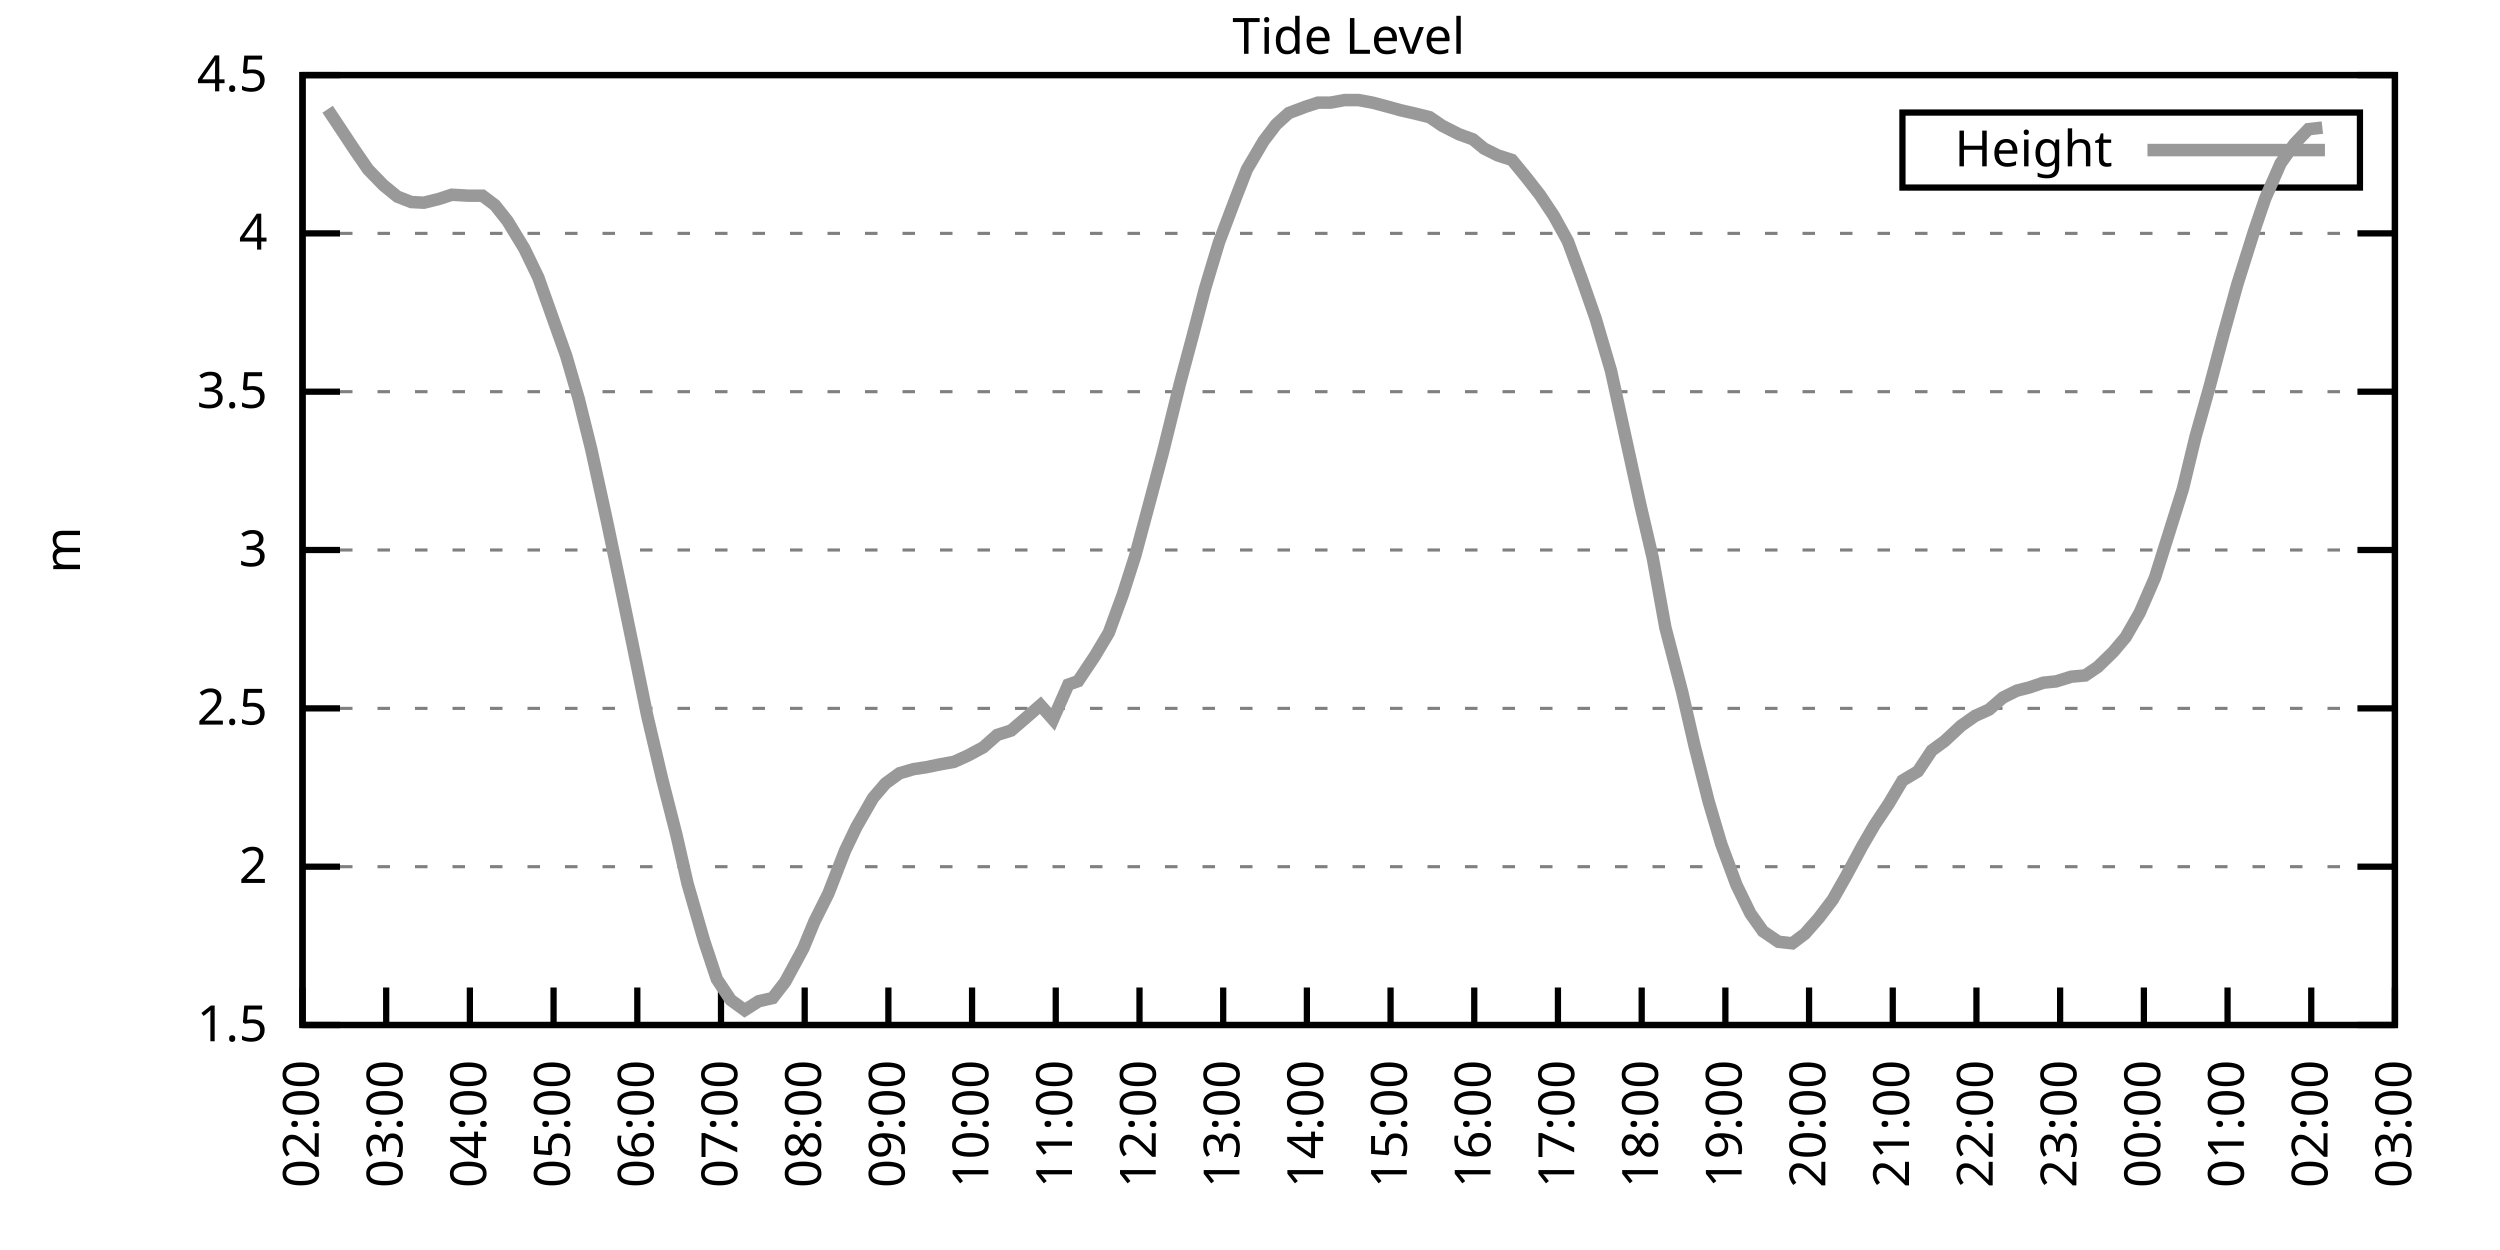
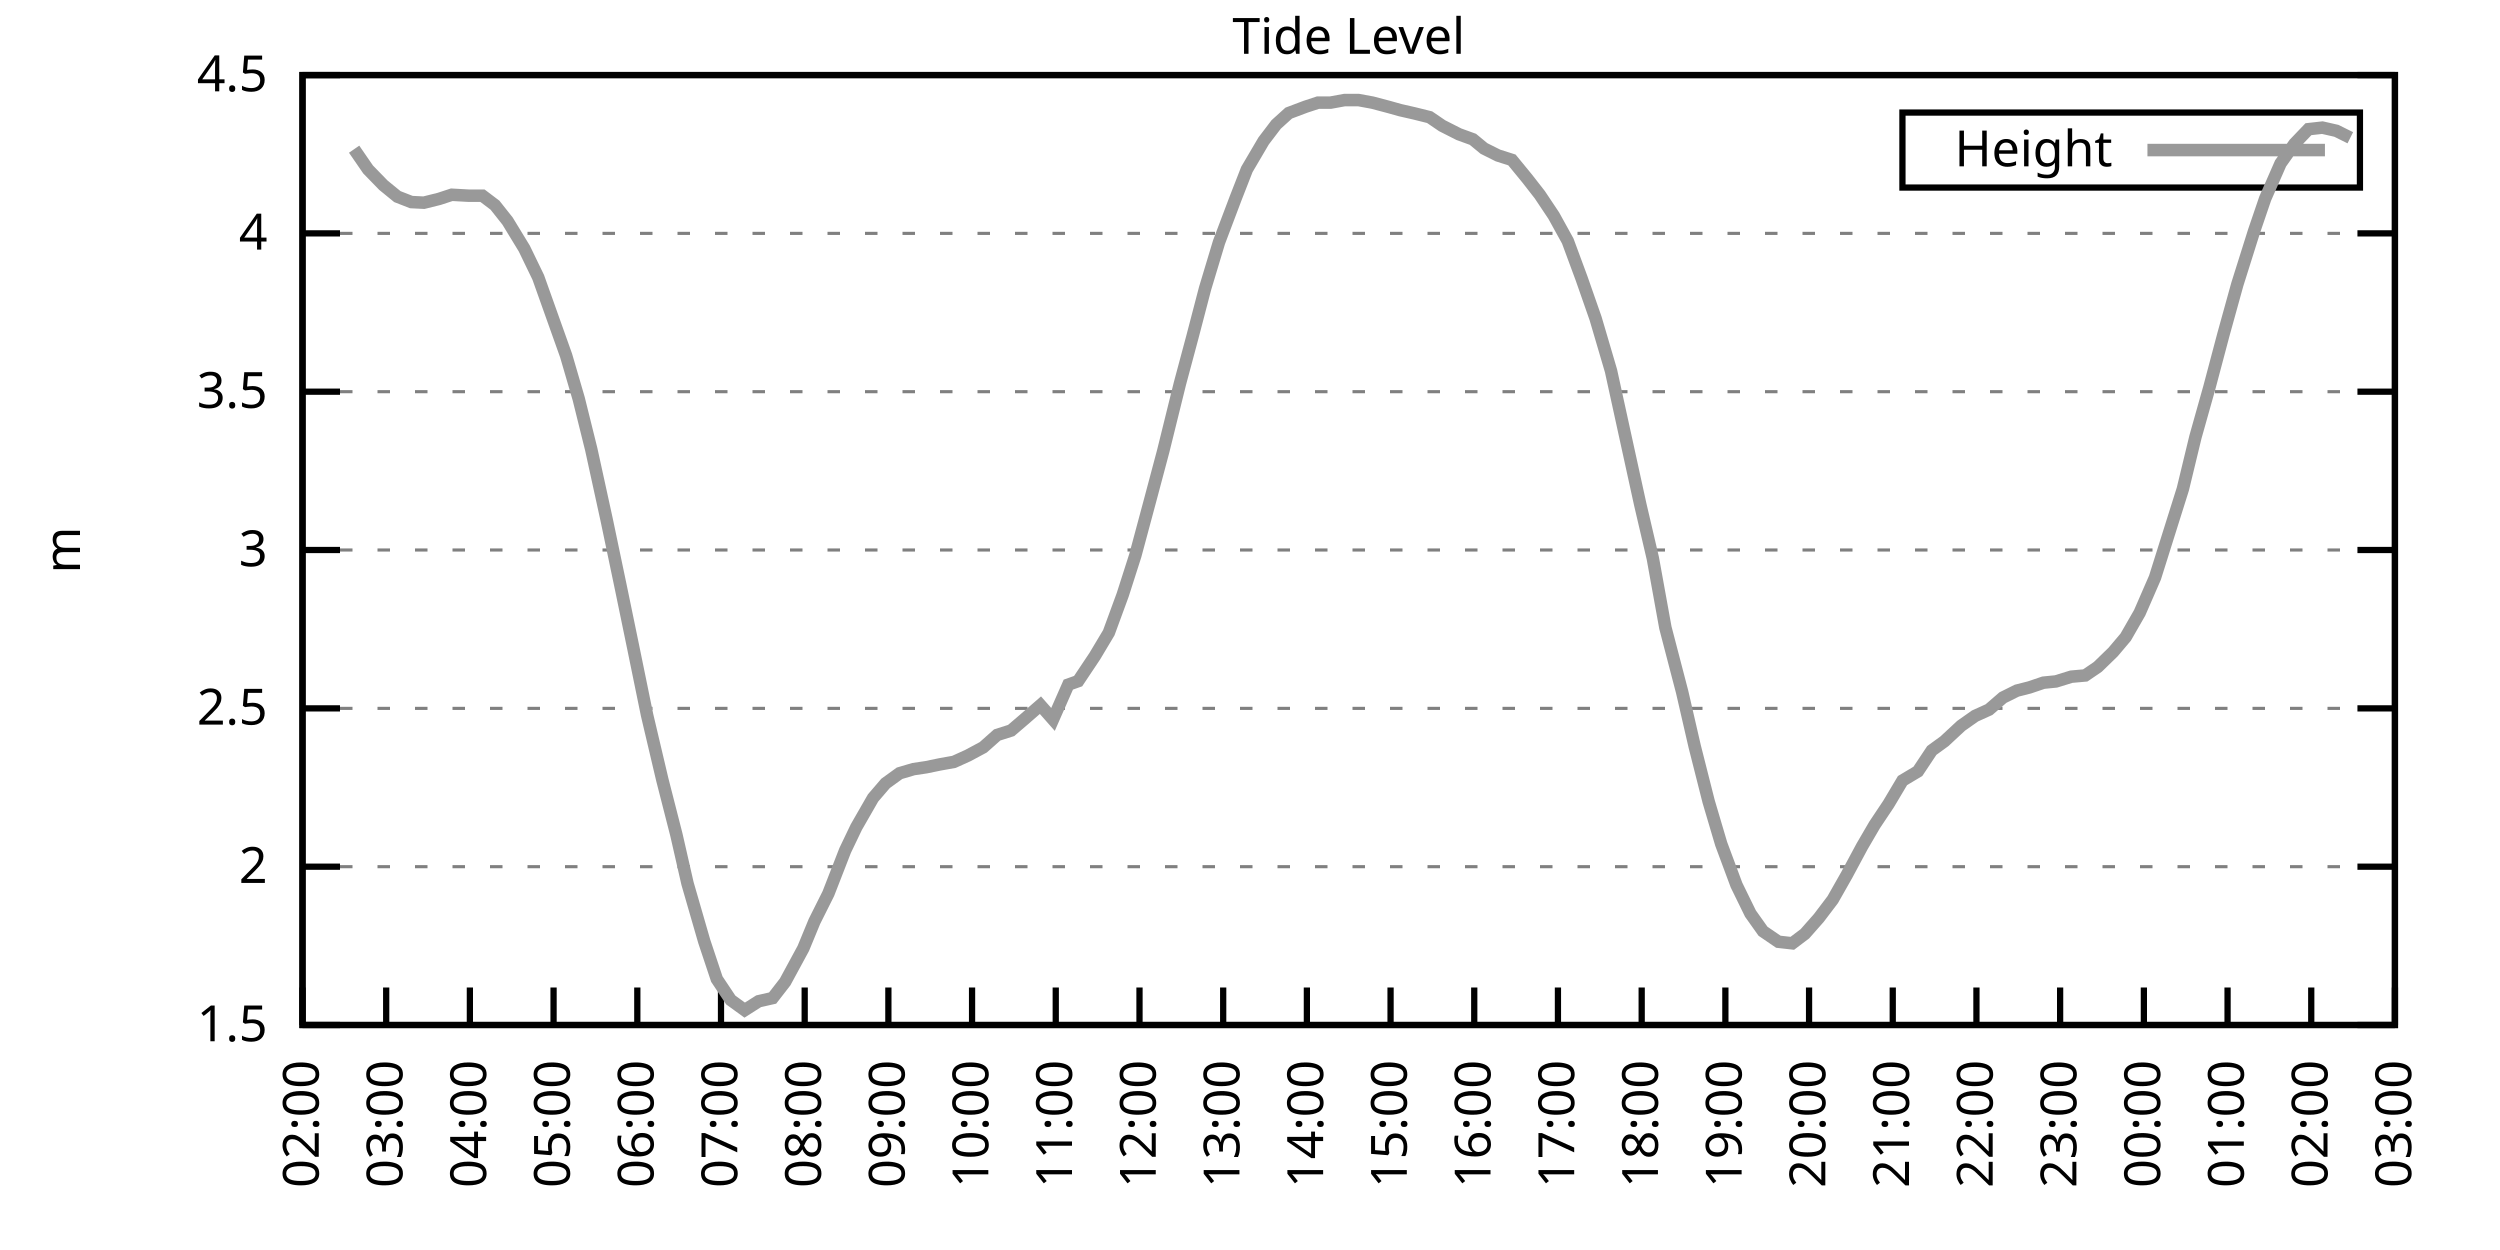
<svg xmlns="http://www.w3.org/2000/svg" xmlns:xlink="http://www.w3.org/1999/xlink" width="400" height="200" viewBox="0 0 400 200">
  <g id="gnuplot_canvas">
    <rect x="0" y="0" width="400" height="200" fill="none" />
    <defs>
      <circle id="gpDot" r="0.5" stroke-width="0.5" stroke="currentColor" />
      <path id="gpPt0" stroke-width="0.333" stroke="currentColor" d="M-1,0 h2 M0,-1 v2" />
      <path id="gpPt1" stroke-width="0.333" stroke="currentColor" d="M-1,-1 L1,1 M1,-1 L-1,1" />
      <path id="gpPt2" stroke-width="0.333" stroke="currentColor" d="M-1,0 L1,0 M0,-1 L0,1 M-1,-1 L1,1 M-1,1 L1,-1" />
      <rect id="gpPt3" stroke-width="0.333" stroke="currentColor" x="-1" y="-1" width="2" height="2" />
      <rect id="gpPt4" stroke-width="0.333" stroke="currentColor" fill="currentColor" x="-1" y="-1" width="2" height="2" />
      <circle id="gpPt5" stroke-width="0.333" stroke="currentColor" cx="0" cy="0" r="1" />
      <use xlink:href="#gpPt5" id="gpPt6" fill="currentColor" stroke="none" />
      <path id="gpPt7" stroke-width="0.333" stroke="currentColor" d="M0,-1.33 L-1.33,0.67 L1.33,0.67 z" />
      <use xlink:href="#gpPt7" id="gpPt8" fill="currentColor" stroke="none" />
      <use xlink:href="#gpPt7" id="gpPt9" stroke="currentColor" transform="rotate(180)" />
      <use xlink:href="#gpPt9" id="gpPt10" fill="currentColor" stroke="none" />
      <use xlink:href="#gpPt3" id="gpPt11" stroke="currentColor" transform="rotate(45)" />
      <use xlink:href="#gpPt11" id="gpPt12" fill="currentColor" stroke="none" />
      <path id="gpPt13" stroke-width="0.333" stroke="currentColor" d="M0,1.330 L1.265,0.411 L0.782,-1.067 L-0.782,-1.076 L-1.265,0.411 z" />
      <use xlink:href="#gpPt13" id="gpPt14" fill="currentColor" stroke="none" />
      <filter id="textbox" filterUnits="objectBoundingBox" x="0" y="0" height="1" width="1">
        <feFlood flood-color="white" flood-opacity="1" result="bgnd" />
        <feComposite in="SourceGraphic" in2="bgnd" operator="atop" />
      </filter>
      <filter id="greybox" filterUnits="objectBoundingBox" x="0" y="0" height="1" width="1">
        <feFlood flood-color="lightgrey" flood-opacity="1" result="grey" />
        <feComposite in="SourceGraphic" in2="grey" operator="atop" />
      </filter>
    </defs>
    <g fill="none" color="white" stroke="currentColor" stroke-width="1.00" stroke-linecap="butt" stroke-linejoin="miter">
</g>
    <g fill="none" color="black" stroke="currentColor" stroke-width="1.00" stroke-linecap="butt" stroke-linejoin="miter">
      <g stroke="none" shape-rendering="crispEdges">
        <polygon fill="rgb(255, 255, 255)" points="48.40,164.00 383.18,164.00 383.18,12.02 48.40,12.02 " />
      </g>
    </g>
    <g fill="none" color="black" stroke="currentColor" stroke-width="1.00" stroke-linecap="butt" stroke-linejoin="miter">
</g>
    <g fill="none" color="black" stroke="black" stroke-width="0.50" stroke-linecap="butt" stroke-linejoin="miter">
</g>
    <g fill="none" color="gray" stroke="currentColor" stroke-width="0.50" stroke-linecap="butt" stroke-linejoin="miter">
      <path stroke="gray" stroke-dasharray="2,4" class="gridline" d="M48.40,164.00 L383.19,164.00  " />
    </g>
    <g fill="none" color="gray" stroke="gray" stroke-width="1.00" stroke-linecap="butt" stroke-linejoin="miter">
</g>
    <g fill="none" color="black" stroke="currentColor" stroke-width="1.00" stroke-linecap="butt" stroke-linejoin="miter">
      <path stroke="black" d="M48.40,164.00 L54.40,164.00 M383.19,164.00 L377.19,164.00  " />
      <g transform="translate(42.80,166.60)" stroke="none" fill="black" font-family="Sans" font-size="8.00" text-anchor="end">
        <text>
          <tspan font-family="Sans"> 1.5</tspan>
        </text>
      </g>
    </g>
    <g fill="none" color="black" stroke="currentColor" stroke-width="1.00" stroke-linecap="butt" stroke-linejoin="miter">
</g>
    <g fill="none" color="black" stroke="black" stroke-width="0.50" stroke-linecap="butt" stroke-linejoin="miter">
</g>
    <g fill="none" color="gray" stroke="currentColor" stroke-width="0.50" stroke-linecap="butt" stroke-linejoin="miter">
      <path stroke="gray" stroke-dasharray="2,4" class="gridline" d="M48.40,138.67 L383.19,138.67  " />
    </g>
    <g fill="none" color="gray" stroke="gray" stroke-width="1.00" stroke-linecap="butt" stroke-linejoin="miter">
</g>
    <g fill="none" color="black" stroke="currentColor" stroke-width="1.00" stroke-linecap="butt" stroke-linejoin="miter">
      <path stroke="black" d="M48.40,138.67 L54.40,138.67 M383.19,138.67 L377.19,138.67  " />
      <g transform="translate(42.80,141.27)" stroke="none" fill="black" font-family="Sans" font-size="8.00" text-anchor="end">
        <text>
          <tspan font-family="Sans"> 2</tspan>
        </text>
      </g>
    </g>
    <g fill="none" color="black" stroke="currentColor" stroke-width="1.00" stroke-linecap="butt" stroke-linejoin="miter">
</g>
    <g fill="none" color="black" stroke="black" stroke-width="0.50" stroke-linecap="butt" stroke-linejoin="miter">
</g>
    <g fill="none" color="gray" stroke="currentColor" stroke-width="0.50" stroke-linecap="butt" stroke-linejoin="miter">
      <path stroke="gray" stroke-dasharray="2,4" class="gridline" d="M48.40,113.34 L383.19,113.34  " />
    </g>
    <g fill="none" color="gray" stroke="gray" stroke-width="1.00" stroke-linecap="butt" stroke-linejoin="miter">
</g>
    <g fill="none" color="black" stroke="currentColor" stroke-width="1.00" stroke-linecap="butt" stroke-linejoin="miter">
      <path stroke="black" d="M48.40,113.34 L54.40,113.34 M383.19,113.34 L377.19,113.34  " />
      <g transform="translate(42.80,115.94)" stroke="none" fill="black" font-family="Sans" font-size="8.00" text-anchor="end">
        <text>
          <tspan font-family="Sans"> 2.5</tspan>
        </text>
      </g>
    </g>
    <g fill="none" color="black" stroke="currentColor" stroke-width="1.00" stroke-linecap="butt" stroke-linejoin="miter">
</g>
    <g fill="none" color="black" stroke="black" stroke-width="0.50" stroke-linecap="butt" stroke-linejoin="miter">
</g>
    <g fill="none" color="gray" stroke="currentColor" stroke-width="0.50" stroke-linecap="butt" stroke-linejoin="miter">
      <path stroke="gray" stroke-dasharray="2,4" class="gridline" d="M48.40,88.00 L383.19,88.00  " />
    </g>
    <g fill="none" color="gray" stroke="gray" stroke-width="1.00" stroke-linecap="butt" stroke-linejoin="miter">
</g>
    <g fill="none" color="black" stroke="currentColor" stroke-width="1.00" stroke-linecap="butt" stroke-linejoin="miter">
      <path stroke="black" d="M48.40,88.00 L54.40,88.00 M383.19,88.00 L377.19,88.00  " />
      <g transform="translate(42.80,90.60)" stroke="none" fill="black" font-family="Sans" font-size="8.00" text-anchor="end">
        <text>
          <tspan font-family="Sans"> 3</tspan>
        </text>
      </g>
    </g>
    <g fill="none" color="black" stroke="currentColor" stroke-width="1.00" stroke-linecap="butt" stroke-linejoin="miter">
</g>
    <g fill="none" color="black" stroke="black" stroke-width="0.50" stroke-linecap="butt" stroke-linejoin="miter">
</g>
    <g fill="none" color="gray" stroke="currentColor" stroke-width="0.50" stroke-linecap="butt" stroke-linejoin="miter">
      <path stroke="gray" stroke-dasharray="2,4" class="gridline" d="M48.40,62.67 L383.19,62.67  " />
    </g>
    <g fill="none" color="gray" stroke="gray" stroke-width="1.00" stroke-linecap="butt" stroke-linejoin="miter">
</g>
    <g fill="none" color="black" stroke="currentColor" stroke-width="1.00" stroke-linecap="butt" stroke-linejoin="miter">
      <path stroke="black" d="M48.40,62.67 L54.40,62.67 M383.19,62.67 L377.19,62.67  " />
      <g transform="translate(42.80,65.27)" stroke="none" fill="black" font-family="Sans" font-size="8.00" text-anchor="end">
        <text>
          <tspan font-family="Sans"> 3.5</tspan>
        </text>
      </g>
    </g>
    <g fill="none" color="black" stroke="currentColor" stroke-width="1.00" stroke-linecap="butt" stroke-linejoin="miter">
</g>
    <g fill="none" color="black" stroke="black" stroke-width="0.50" stroke-linecap="butt" stroke-linejoin="miter">
</g>
    <g fill="none" color="gray" stroke="currentColor" stroke-width="0.50" stroke-linecap="butt" stroke-linejoin="miter">
      <path stroke="gray" stroke-dasharray="2,4" class="gridline" d="M48.40,37.34 L383.19,37.34  " />
    </g>
    <g fill="none" color="gray" stroke="gray" stroke-width="1.00" stroke-linecap="butt" stroke-linejoin="miter">
</g>
    <g fill="none" color="black" stroke="currentColor" stroke-width="1.00" stroke-linecap="butt" stroke-linejoin="miter">
      <path stroke="black" d="M48.40,37.34 L54.40,37.34 M383.19,37.34 L377.19,37.34  " />
      <g transform="translate(42.80,39.94)" stroke="none" fill="black" font-family="Sans" font-size="8.00" text-anchor="end">
        <text>
          <tspan font-family="Sans"> 4</tspan>
        </text>
      </g>
    </g>
    <g fill="none" color="black" stroke="currentColor" stroke-width="1.00" stroke-linecap="butt" stroke-linejoin="miter">
</g>
    <g fill="none" color="black" stroke="black" stroke-width="0.50" stroke-linecap="butt" stroke-linejoin="miter">
</g>
    <g fill="none" color="gray" stroke="currentColor" stroke-width="0.50" stroke-linecap="butt" stroke-linejoin="miter">
      <path stroke="gray" stroke-dasharray="2,4" class="gridline" d="M48.40,12.01 L383.19,12.01  " />
    </g>
    <g fill="none" color="gray" stroke="gray" stroke-width="1.00" stroke-linecap="butt" stroke-linejoin="miter">
</g>
    <g fill="none" color="black" stroke="currentColor" stroke-width="1.00" stroke-linecap="butt" stroke-linejoin="miter">
      <path stroke="black" d="M48.40,12.01 L54.40,12.01 M383.19,12.01 L377.19,12.01  " />
      <g transform="translate(42.80,14.61)" stroke="none" fill="black" font-family="Sans" font-size="8.00" text-anchor="end">
        <text>
          <tspan font-family="Sans"> 4.5</tspan>
        </text>
      </g>
    </g>
    <g fill="none" color="black" stroke="currentColor" stroke-width="1.00" stroke-linecap="butt" stroke-linejoin="miter">
      <path stroke="black" d="M48.40,164.00 L48.40,158.00  " />
      <g transform="translate(51.00,169.60) rotate(270.00)" stroke="none" fill="black" font-family="Sans" font-size="8.00" text-anchor="end">
        <text>
          <tspan font-family="Sans">02:00</tspan>
        </text>
      </g>
    </g>
    <g fill="none" color="black" stroke="currentColor" stroke-width="1.00" stroke-linecap="butt" stroke-linejoin="miter">
      <path stroke="black" d="M61.79,164.00 L61.79,158.00  " />
      <g transform="translate(64.39,169.60) rotate(270.00)" stroke="none" fill="black" font-family="Sans" font-size="8.00" text-anchor="end">
        <text>
          <tspan font-family="Sans">03:00</tspan>
        </text>
      </g>
    </g>
    <g fill="none" color="black" stroke="currentColor" stroke-width="1.00" stroke-linecap="butt" stroke-linejoin="miter">
      <path stroke="black" d="M75.18,164.00 L75.18,158.00  " />
      <g transform="translate(77.78,169.60) rotate(270.00)" stroke="none" fill="black" font-family="Sans" font-size="8.00" text-anchor="end">
        <text>
          <tspan font-family="Sans">04:00</tspan>
        </text>
      </g>
    </g>
    <g fill="none" color="black" stroke="currentColor" stroke-width="1.00" stroke-linecap="butt" stroke-linejoin="miter">
      <path stroke="black" d="M88.57,164.00 L88.57,158.00  " />
      <g transform="translate(91.17,169.60) rotate(270.00)" stroke="none" fill="black" font-family="Sans" font-size="8.00" text-anchor="end">
        <text>
          <tspan font-family="Sans">05:00</tspan>
        </text>
      </g>
    </g>
    <g fill="none" color="black" stroke="currentColor" stroke-width="1.00" stroke-linecap="butt" stroke-linejoin="miter">
      <path stroke="black" d="M101.97,164.00 L101.97,158.00  " />
      <g transform="translate(104.57,169.60) rotate(270.00)" stroke="none" fill="black" font-family="Sans" font-size="8.00" text-anchor="end">
        <text>
          <tspan font-family="Sans">06:00</tspan>
        </text>
      </g>
    </g>
    <g fill="none" color="black" stroke="currentColor" stroke-width="1.00" stroke-linecap="butt" stroke-linejoin="miter">
      <path stroke="black" d="M115.36,164.00 L115.36,158.00  " />
      <g transform="translate(117.96,169.60) rotate(270.00)" stroke="none" fill="black" font-family="Sans" font-size="8.00" text-anchor="end">
        <text>
          <tspan font-family="Sans">07:00</tspan>
        </text>
      </g>
    </g>
    <g fill="none" color="black" stroke="currentColor" stroke-width="1.00" stroke-linecap="butt" stroke-linejoin="miter">
      <path stroke="black" d="M128.75,164.00 L128.75,158.00  " />
      <g transform="translate(131.35,169.60) rotate(270.00)" stroke="none" fill="black" font-family="Sans" font-size="8.00" text-anchor="end">
        <text>
          <tspan font-family="Sans">08:00</tspan>
        </text>
      </g>
    </g>
    <g fill="none" color="black" stroke="currentColor" stroke-width="1.00" stroke-linecap="butt" stroke-linejoin="miter">
      <path stroke="black" d="M142.14,164.00 L142.14,158.00  " />
      <g transform="translate(144.74,169.60) rotate(270.00)" stroke="none" fill="black" font-family="Sans" font-size="8.00" text-anchor="end">
        <text>
          <tspan font-family="Sans">09:00</tspan>
        </text>
      </g>
    </g>
    <g fill="none" color="black" stroke="currentColor" stroke-width="1.00" stroke-linecap="butt" stroke-linejoin="miter">
      <path stroke="black" d="M155.53,164.00 L155.53,158.00  " />
      <g transform="translate(158.13,169.60) rotate(270.00)" stroke="none" fill="black" font-family="Sans" font-size="8.00" text-anchor="end">
        <text>
          <tspan font-family="Sans">10:00</tspan>
        </text>
      </g>
    </g>
    <g fill="none" color="black" stroke="currentColor" stroke-width="1.00" stroke-linecap="butt" stroke-linejoin="miter">
      <path stroke="black" d="M168.92,164.00 L168.92,158.00  " />
      <g transform="translate(171.52,169.60) rotate(270.00)" stroke="none" fill="black" font-family="Sans" font-size="8.00" text-anchor="end">
        <text>
          <tspan font-family="Sans">11:00</tspan>
        </text>
      </g>
    </g>
    <g fill="none" color="black" stroke="currentColor" stroke-width="1.00" stroke-linecap="butt" stroke-linejoin="miter">
      <path stroke="black" d="M182.32,164.00 L182.32,158.00  " />
      <g transform="translate(184.92,169.60) rotate(270.00)" stroke="none" fill="black" font-family="Sans" font-size="8.00" text-anchor="end">
        <text>
          <tspan font-family="Sans">12:00</tspan>
        </text>
      </g>
    </g>
    <g fill="none" color="black" stroke="currentColor" stroke-width="1.00" stroke-linecap="butt" stroke-linejoin="miter">
      <path stroke="black" d="M195.71,164.00 L195.71,158.00  " />
      <g transform="translate(198.31,169.60) rotate(270.00)" stroke="none" fill="black" font-family="Sans" font-size="8.00" text-anchor="end">
        <text>
          <tspan font-family="Sans">13:00</tspan>
        </text>
      </g>
    </g>
    <g fill="none" color="black" stroke="currentColor" stroke-width="1.00" stroke-linecap="butt" stroke-linejoin="miter">
      <path stroke="black" d="M209.10,164.00 L209.10,158.00  " />
      <g transform="translate(211.70,169.60) rotate(270.00)" stroke="none" fill="black" font-family="Sans" font-size="8.00" text-anchor="end">
        <text>
          <tspan font-family="Sans">14:00</tspan>
        </text>
      </g>
    </g>
    <g fill="none" color="black" stroke="currentColor" stroke-width="1.00" stroke-linecap="butt" stroke-linejoin="miter">
      <path stroke="black" d="M222.49,164.00 L222.49,158.00  " />
      <g transform="translate(225.09,169.60) rotate(270.00)" stroke="none" fill="black" font-family="Sans" font-size="8.00" text-anchor="end">
        <text>
          <tspan font-family="Sans">15:00</tspan>
        </text>
      </g>
    </g>
    <g fill="none" color="black" stroke="currentColor" stroke-width="1.00" stroke-linecap="butt" stroke-linejoin="miter">
      <path stroke="black" d="M235.88,164.00 L235.88,158.00  " />
      <g transform="translate(238.48,169.60) rotate(270.00)" stroke="none" fill="black" font-family="Sans" font-size="8.00" text-anchor="end">
        <text>
          <tspan font-family="Sans">16:00</tspan>
        </text>
      </g>
    </g>
    <g fill="none" color="black" stroke="currentColor" stroke-width="1.00" stroke-linecap="butt" stroke-linejoin="miter">
      <path stroke="black" d="M249.27,164.00 L249.27,158.00  " />
      <g transform="translate(251.87,169.60) rotate(270.00)" stroke="none" fill="black" font-family="Sans" font-size="8.00" text-anchor="end">
        <text>
          <tspan font-family="Sans">17:00</tspan>
        </text>
      </g>
    </g>
    <g fill="none" color="black" stroke="currentColor" stroke-width="1.00" stroke-linecap="butt" stroke-linejoin="miter">
      <path stroke="black" d="M262.67,164.00 L262.67,158.00  " />
      <g transform="translate(265.27,169.60) rotate(270.00)" stroke="none" fill="black" font-family="Sans" font-size="8.00" text-anchor="end">
        <text>
          <tspan font-family="Sans">18:00</tspan>
        </text>
      </g>
    </g>
    <g fill="none" color="black" stroke="currentColor" stroke-width="1.00" stroke-linecap="butt" stroke-linejoin="miter">
      <path stroke="black" d="M276.06,164.00 L276.06,158.00  " />
      <g transform="translate(278.66,169.60) rotate(270.00)" stroke="none" fill="black" font-family="Sans" font-size="8.00" text-anchor="end">
        <text>
          <tspan font-family="Sans">19:00</tspan>
        </text>
      </g>
    </g>
    <g fill="none" color="black" stroke="currentColor" stroke-width="1.00" stroke-linecap="butt" stroke-linejoin="miter">
      <path stroke="black" d="M289.45,164.00 L289.45,158.00  " />
      <g transform="translate(292.05,169.60) rotate(270.00)" stroke="none" fill="black" font-family="Sans" font-size="8.00" text-anchor="end">
        <text>
          <tspan font-family="Sans">20:00</tspan>
        </text>
      </g>
    </g>
    <g fill="none" color="black" stroke="currentColor" stroke-width="1.00" stroke-linecap="butt" stroke-linejoin="miter">
      <path stroke="black" d="M302.84,164.00 L302.84,158.00  " />
      <g transform="translate(305.44,169.60) rotate(270.00)" stroke="none" fill="black" font-family="Sans" font-size="8.00" text-anchor="end">
        <text>
          <tspan font-family="Sans">21:00</tspan>
        </text>
      </g>
    </g>
    <g fill="none" color="black" stroke="currentColor" stroke-width="1.00" stroke-linecap="butt" stroke-linejoin="miter">
      <path stroke="black" d="M316.23,164.00 L316.23,158.00  " />
      <g transform="translate(318.83,169.60) rotate(270.00)" stroke="none" fill="black" font-family="Sans" font-size="8.00" text-anchor="end">
        <text>
          <tspan font-family="Sans">22:00</tspan>
        </text>
      </g>
    </g>
    <g fill="none" color="black" stroke="currentColor" stroke-width="1.00" stroke-linecap="butt" stroke-linejoin="miter">
      <path stroke="black" d="M329.62,164.00 L329.62,158.00  " />
      <g transform="translate(332.22,169.60) rotate(270.00)" stroke="none" fill="black" font-family="Sans" font-size="8.00" text-anchor="end">
        <text>
          <tspan font-family="Sans">23:00</tspan>
        </text>
      </g>
    </g>
    <g fill="none" color="black" stroke="currentColor" stroke-width="1.00" stroke-linecap="butt" stroke-linejoin="miter">
      <path stroke="black" d="M343.02,164.00 L343.02,158.00  " />
      <g transform="translate(345.62,169.60) rotate(270.00)" stroke="none" fill="black" font-family="Sans" font-size="8.00" text-anchor="end">
        <text>
          <tspan font-family="Sans">00:00</tspan>
        </text>
      </g>
    </g>
    <g fill="none" color="black" stroke="currentColor" stroke-width="1.00" stroke-linecap="butt" stroke-linejoin="miter">
      <path stroke="black" d="M356.41,164.00 L356.41,158.00  " />
      <g transform="translate(359.01,169.60) rotate(270.00)" stroke="none" fill="black" font-family="Sans" font-size="8.00" text-anchor="end">
        <text>
          <tspan font-family="Sans">01:00</tspan>
        </text>
      </g>
    </g>
    <g fill="none" color="black" stroke="currentColor" stroke-width="1.00" stroke-linecap="butt" stroke-linejoin="miter">
      <path stroke="black" d="M369.80,164.00 L369.80,158.00  " />
      <g transform="translate(372.40,169.60) rotate(270.00)" stroke="none" fill="black" font-family="Sans" font-size="8.00" text-anchor="end">
        <text>
          <tspan font-family="Sans">02:00</tspan>
        </text>
      </g>
    </g>
    <g fill="none" color="black" stroke="currentColor" stroke-width="1.00" stroke-linecap="butt" stroke-linejoin="miter">
      <path stroke="black" d="M383.19,164.00 L383.19,158.00  " />
      <g transform="translate(385.79,169.60) rotate(270.00)" stroke="none" fill="black" font-family="Sans" font-size="8.00" text-anchor="end">
        <text>
          <tspan font-family="Sans">03:00</tspan>
        </text>
      </g>
    </g>
    <g fill="none" color="black" stroke="currentColor" stroke-width="1.00" stroke-linecap="butt" stroke-linejoin="miter">
</g>
    <g fill="none" color="black" stroke="currentColor" stroke-width="1.00" stroke-linecap="butt" stroke-linejoin="miter">
      <path stroke="black" d="M48.40,12.01 L48.40,164.00 L383.19,164.00 L383.19,12.01 L48.40,12.01 Z  " />
    </g>
    <g fill="none" color="black" stroke="currentColor" stroke-width="1.00" stroke-linecap="butt" stroke-linejoin="miter">
</g>
    <g fill="none" color="black" stroke="currentColor" stroke-width="1.00" stroke-linecap="butt" stroke-linejoin="miter">
      <path stroke="black" d="M304.39,30.01 L304.39,18.01 L377.59,18.01 L377.59,30.01 L304.39,30.01 Z  " />
    </g>
    <g id="Tide_level_plot_1">
      <g fill="none" color="white" stroke="black" stroke-width="2.00" stroke-linecap="butt" stroke-linejoin="miter">
</g>
      <g fill="none" color="black" stroke="currentColor" stroke-width="2.00" stroke-linecap="butt" stroke-linejoin="miter">
        <g transform="translate(337.99,26.61)" stroke="none" fill="black" font-family="Sans" font-size="8.00" text-anchor="end">
          <text>
            <tspan font-family="Sans">Height</tspan>
          </text>
        </g>
      </g>
      <g fill="none" color="black" stroke="currentColor" stroke-width="2.00" stroke-linecap="butt" stroke-linejoin="miter">
-         <path stroke="rgb(153, 153, 153)" d="M343.59,24.01 L371.99,24.01 M52.42,17.48 L54.65,20.83 L56.66,23.87 L58.89,27.11 L61.35,29.64 L63.58,31.46   L65.81,32.33 L67.82,32.43 L70.27,31.82 L72.28,31.16 L74.96,31.31 L77.19,31.31 L79.20,32.83 L81.21,35.37   L83.89,39.77 L86.12,44.38 L90.58,56.90 L92.59,63.79 L94.60,71.89 L97.06,83.14 L99.29,93.78 L101.30,103.51   L103.53,114.40 L105.98,124.79 L108.22,133.55 L110.00,141.35 L112.68,150.62 L114.69,156.65 L116.92,160.00 L119.15,161.62   L121.38,160.20 L123.62,159.69 L125.62,157.11 L128.53,151.74 L130.31,147.43 L132.54,142.97 L135.22,136.08 L137.01,132.34   L139.69,127.67 L141.69,125.34 L143.93,123.72 L146.16,123.06 L148.17,122.76 L150.40,122.30 L152.63,121.90 L154.86,120.89   L157.32,119.57 L159.55,117.59 L161.78,116.88 L163.79,115.16 L166.47,112.83 L168.48,115.11 L170.93,109.54 L172.50,108.98   L175.17,104.98 L177.41,101.23 L179.64,95.15 L181.65,88.87 L184.10,79.75 L186.11,72.20 L188.79,61.36 L190.80,53.86   L192.81,46.16 L195.04,38.76 L197.72,31.67 L199.50,27.11 L202.18,22.55 L204.19,19.91 L206.20,18.09 L208.88,17.08   L210.88,16.42 L212.89,16.42 L215.13,16.01 L217.36,16.01 L219.59,16.42 L222.27,17.13 L224.05,17.63 L226.29,18.14   L228.74,18.75 L230.75,20.12 L233.43,21.48 L235.66,22.29 L237.44,23.76 L239.68,24.88 L241.91,25.59 L244.36,28.58   L246.37,31.16 L248.60,34.50 L250.84,38.56 L253.07,44.59 L255.30,50.97 L257.76,59.33 L260.21,70.53 L262.44,80.71   L264.45,89.32 L266.46,100.42 L269.14,110.70 L271.15,119.42 L273.38,128.23 L275.39,135.02 L277.84,141.61 L280.07,146.17   L282.08,149.00 L284.54,150.68 L286.77,150.93 L288.78,149.41 L291.01,146.88 L293.24,143.94 L295.48,139.99 L297.93,135.43   L299.94,131.98 L302.17,128.64 L304.40,124.89 L306.86,123.42 L309.09,120.07 L311.10,118.61 L313.78,116.12 L316.01,114.55   L318.24,113.54 L320.47,111.61 L322.70,110.50 L324.71,109.99 L326.95,109.23 L328.95,109.03 L331.41,108.27 L333.64,108.07   L335.65,106.70 L338.10,104.32 L340.11,101.94 L342.35,98.04 L344.80,92.41 L347.03,85.32 L349.26,78.23 L351.27,69.92   L353.51,61.96 L355.74,53.55 L357.97,45.50 L360.65,36.99 L362.43,31.77 L364.89,26.15 L367.12,23.00 L369.35,20.67   L371.58,20.42  " />
+         <path stroke="rgb(153, 153, 153)" d="M343.59,24.01 L371.99,24.01 M56.66,23.87 L58.89,27.11 L61.35,29.64 L63.58,31.46 L65.81,32.33 L67.82,32.43   L70.27,31.82 L72.28,31.16 L74.96,31.31 L77.19,31.31 L79.20,32.83 L81.21,35.37 L83.89,39.77 L86.12,44.38   L90.58,56.90 L92.59,63.79 L94.60,71.89 L97.06,83.14 L99.29,93.78 L101.30,103.51 L103.53,114.40 L105.98,124.79   L108.22,133.55 L110.00,141.35 L112.68,150.62 L114.69,156.65 L116.92,160.00 L119.15,161.62 L121.38,160.20 L123.62,159.69   L125.62,157.11 L128.53,151.74 L130.31,147.43 L132.54,142.97 L135.22,136.08 L137.01,132.34 L139.69,127.67 L141.69,125.34   L143.93,123.72 L146.16,123.06 L148.17,122.76 L150.40,122.30 L152.63,121.90 L154.86,120.89 L157.32,119.57 L159.55,117.59   L161.78,116.88 L163.79,115.16 L166.47,112.83 L168.48,115.11 L170.93,109.54 L172.50,108.98 L175.17,104.98 L177.41,101.23   L179.64,95.15 L181.65,88.87 L184.10,79.75 L186.11,72.20 L188.79,61.36 L190.80,53.86 L192.81,46.16 L195.04,38.76   L197.72,31.67 L199.50,27.11 L202.18,22.55 L204.19,19.91 L206.20,18.09 L208.88,17.08 L210.88,16.42 L212.89,16.42   L215.13,16.01 L217.36,16.01 L219.59,16.42 L222.27,17.13 L224.05,17.63 L226.29,18.14 L228.74,18.75 L230.75,20.12   L233.43,21.48 L235.66,22.29 L237.44,23.76 L239.68,24.88 L241.91,25.59 L244.36,28.58 L246.37,31.16 L248.60,34.50   L250.84,38.56 L253.07,44.59 L255.30,50.97 L257.76,59.33 L260.21,70.53 L262.44,80.71 L264.45,89.32 L266.46,100.42   L269.14,110.70 L271.15,119.42 L273.38,128.23 L275.39,135.02 L277.84,141.61 L280.07,146.17 L282.08,149.00 L284.54,150.68   L286.77,150.93 L288.78,149.41 L291.01,146.88 L293.24,143.94 L295.48,139.99 L297.93,135.43 L299.94,131.98 L302.17,128.64   L304.40,124.89 L306.86,123.42 L309.09,120.07 L311.10,118.61 L313.78,116.12 L316.01,114.55 L318.24,113.54 L320.47,111.61   L322.70,110.50 L324.71,109.99 L326.95,109.23 L328.95,109.03 L331.41,108.27 L333.64,108.07 L335.65,106.70 L338.10,104.32   L340.11,101.94 L342.35,98.04 L344.80,92.41 L347.03,85.32 L349.26,78.23 L351.27,69.92 L353.51,61.96 L355.74,53.55   L357.97,45.50 L360.65,36.99 L362.43,31.77 L364.89,26.15 L367.12,23.00 L369.35,20.67 L371.58,20.42 L373.82,20.93   L376.05,22.04  " />
      </g>
    </g>
    <g fill="none" color="black" stroke="currentColor" stroke-width="2.00" stroke-linecap="butt" stroke-linejoin="miter">
</g>
    <g fill="none" color="black" stroke="black" stroke-width="1.00" stroke-linecap="butt" stroke-linejoin="miter">
</g>
    <g fill="none" color="black" stroke="currentColor" stroke-width="1.00" stroke-linecap="butt" stroke-linejoin="miter">
      <path stroke="black" d="M48.40,12.01 L48.40,164.00 L383.19,164.00 L383.19,12.01 L48.40,12.01 Z  " />
      <g transform="translate(12.80,88.01) rotate(270.00)" stroke="none" fill="black" font-family="Sans" font-size="8.00" text-anchor="middle">
        <text>
          <tspan font-family="Sans">m</tspan>
        </text>
      </g>
    </g>
    <g fill="none" color="black" stroke="currentColor" stroke-width="1.00" stroke-linecap="butt" stroke-linejoin="miter">
</g>
    <g fill="none" color="black" stroke="currentColor" stroke-width="1.00" stroke-linecap="butt" stroke-linejoin="miter">
      <g transform="translate(215.79,8.61)" stroke="none" fill="black" font-family="Sans" font-size="8.00" text-anchor="middle">
        <text>
          <tspan font-family="Sans">Tide Level</tspan>
        </text>
      </g>
    </g>
    <g fill="none" color="black" stroke="currentColor" stroke-width="1.00" stroke-linecap="butt" stroke-linejoin="miter">
</g>
  </g>
</svg>
